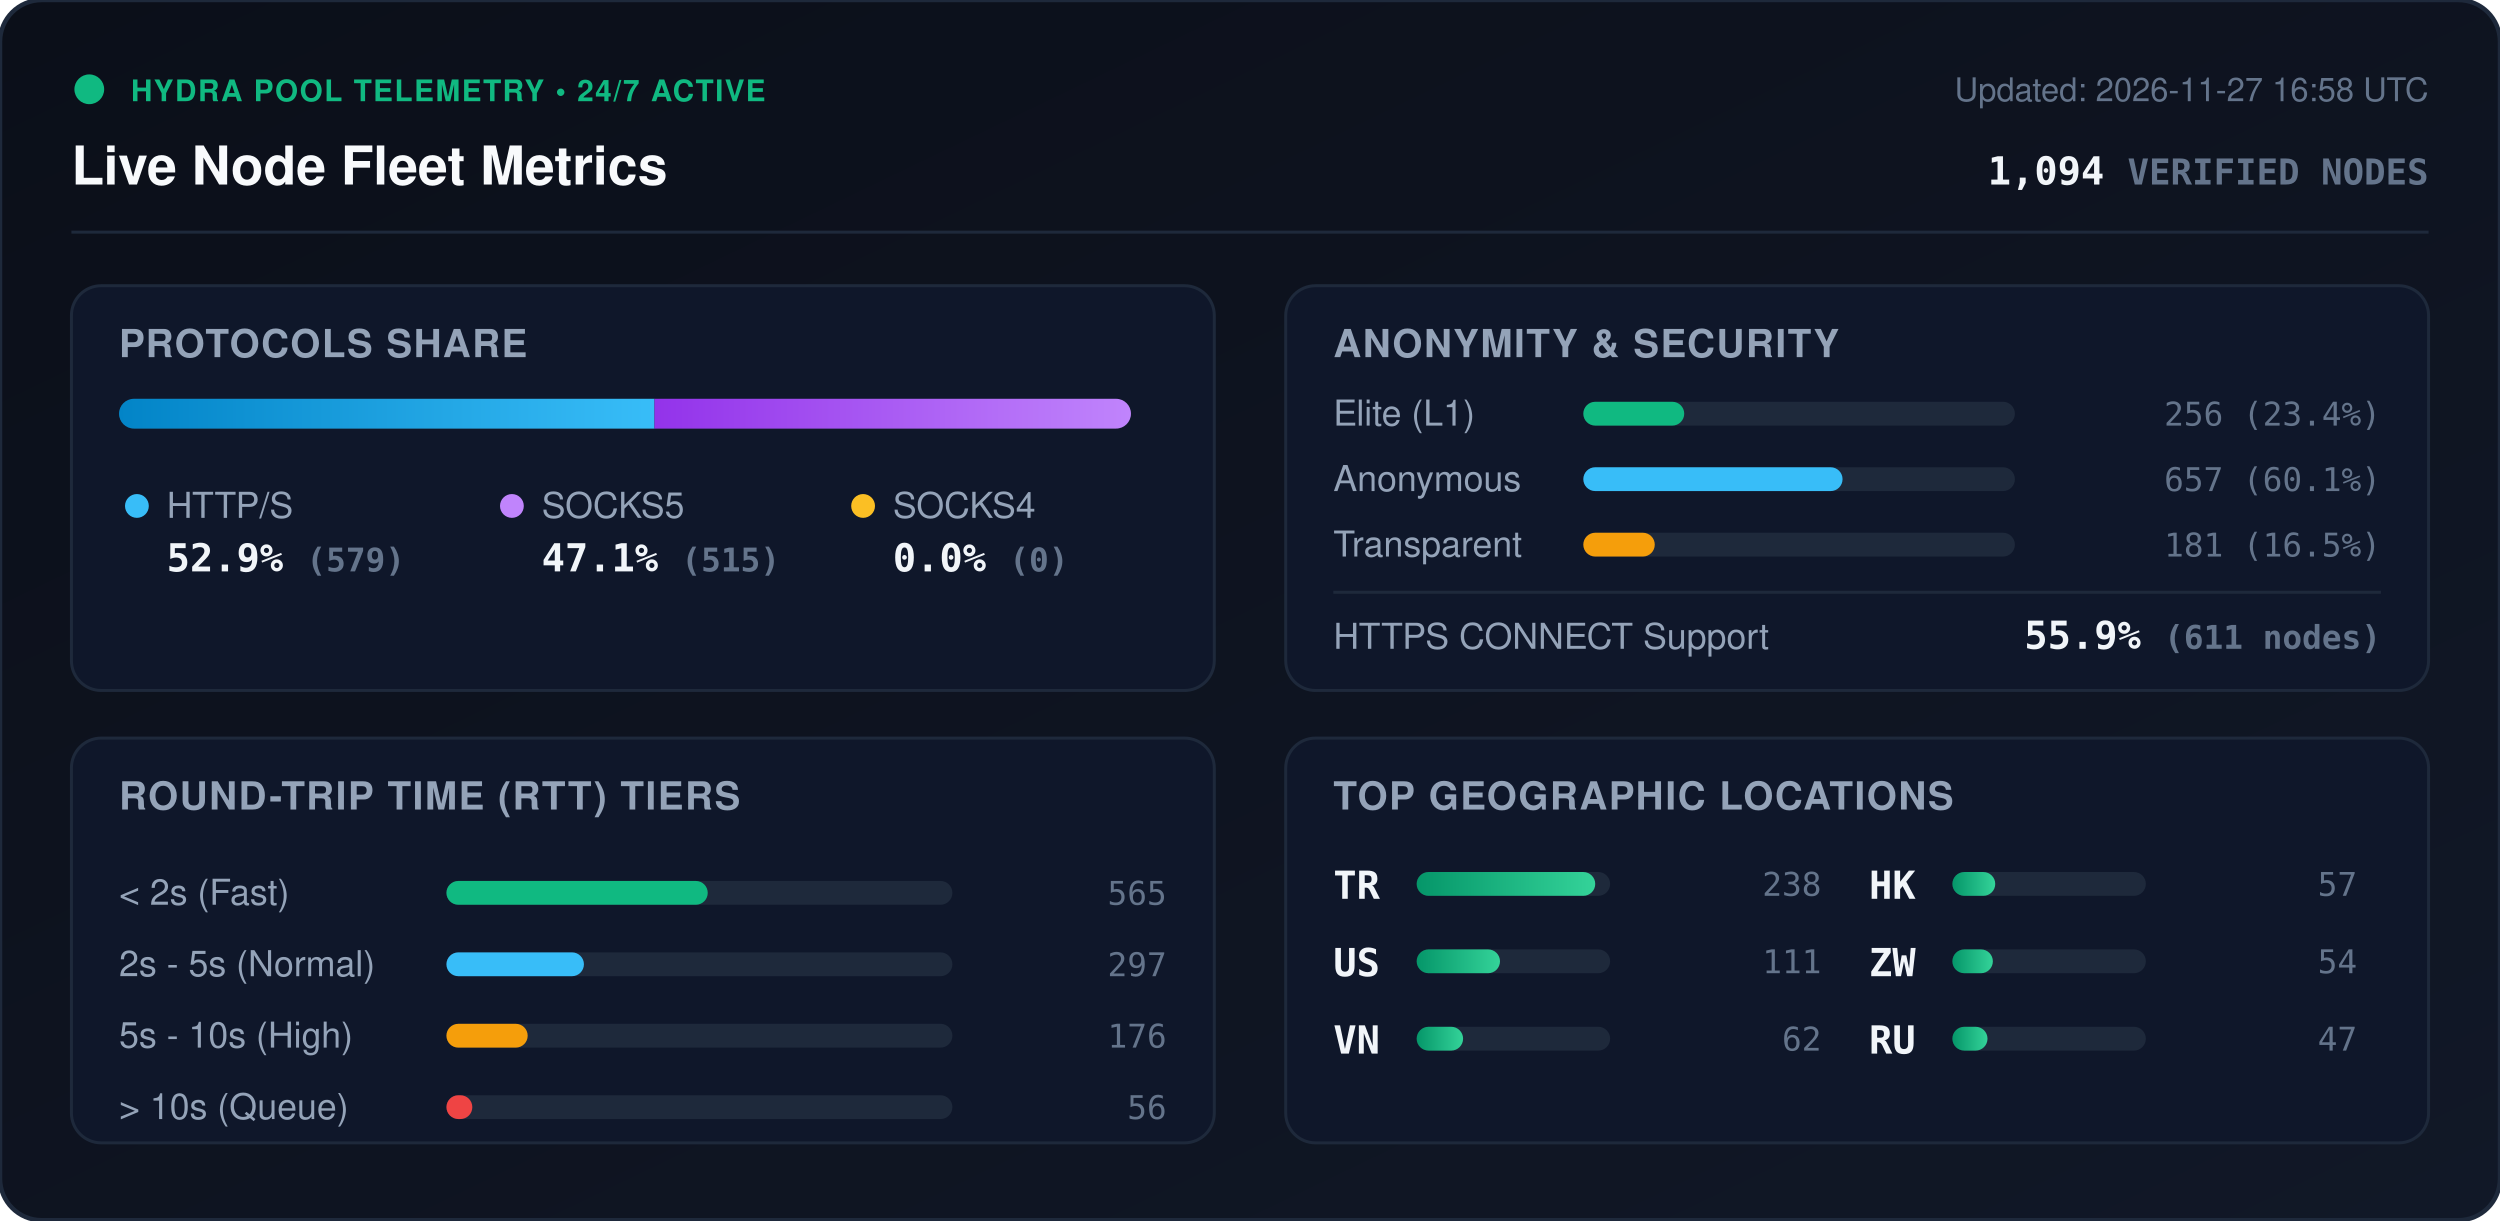
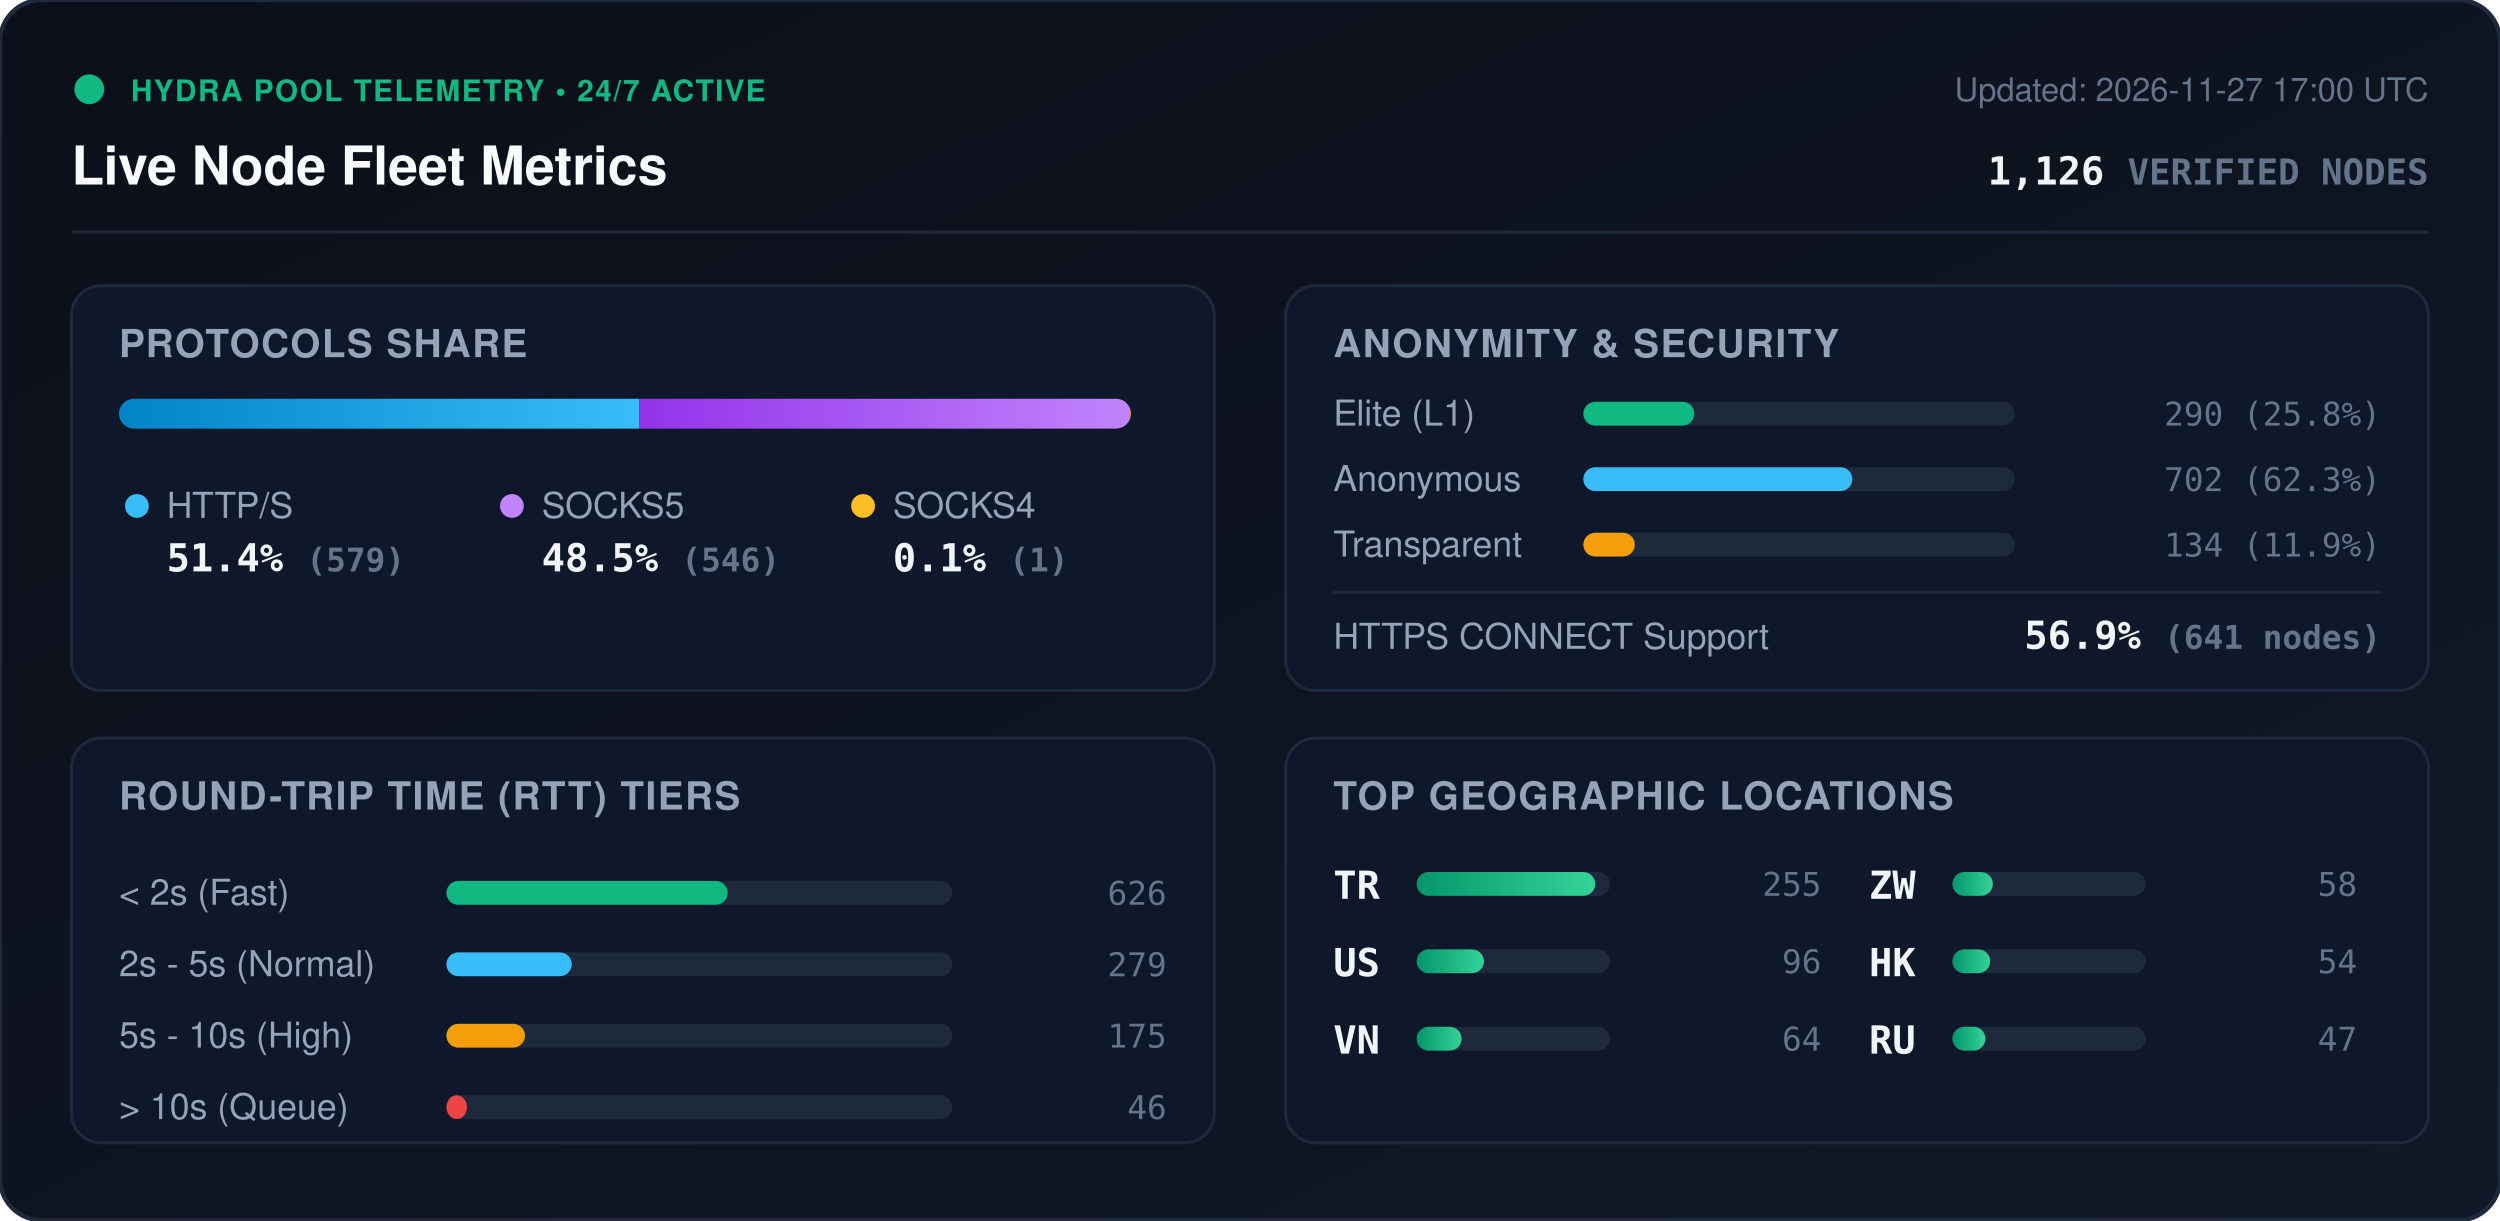
<svg xmlns="http://www.w3.org/2000/svg" viewBox="0 0 840 410" width="840" height="410" style="max-width: 100%; height: auto;">
  <defs>
    <linearGradient id="bg" x1="0%" y1="0%" x2="100%" y2="100%">
      <stop offset="0%" stop-color="#0b0f19" />
      <stop offset="100%" stop-color="#111827" />
    </linearGradient>
    <linearGradient id="bar-http" x1="0%" y1="0%" x2="100%" y2="0%">
      <stop offset="0%" stop-color="#0284c7" />
      <stop offset="100%" stop-color="#38bdf8" />
    </linearGradient>
    <linearGradient id="bar-socks5" x1="0%" y1="0%" x2="100%" y2="0%">
      <stop offset="0%" stop-color="#9333ea" />
      <stop offset="100%" stop-color="#c084fc" />
    </linearGradient>
    <linearGradient id="bar-socks4" x1="0%" y1="0%" x2="100%" y2="0%">
      <stop offset="0%" stop-color="#d97706" />
      <stop offset="100%" stop-color="#fbbf24" />
    </linearGradient>
    <linearGradient id="bar-green" x1="0%" y1="0%" x2="100%" y2="0%">
      <stop offset="0%" stop-color="#059669" />
      <stop offset="100%" stop-color="#34d399" />
    </linearGradient>
    <clipPath id="prog-track-clip">
      <rect width="340.0" height="10" rx="5" />
    </clipPath>
    <style>
      .title { font: 700 18px -apple-system, BlinkMacSystemFont, 'Segoe UI', Helvetica, Arial, sans-serif; fill: #f8fafc; }
      .sub { font: 500 11px -apple-system, BlinkMacSystemFont, 'Segoe UI', Helvetica, Arial, sans-serif; fill: #64748b; }
      .section-hdr { font: 600 13px -apple-system, BlinkMacSystemFont, 'Segoe UI', Helvetica, Arial, sans-serif; fill: #94a3b8; letter-spacing: 0.5px; }
      .metric-val { font: 700 13px -apple-system, BlinkMacSystemFont, 'Segoe UI', Helvetica, Arial, sans-serif; fill: #f1f5f9; }
      .metric-lbl { font: 500 12px -apple-system, BlinkMacSystemFont, 'Segoe UI', Helvetica, Arial, sans-serif; fill: #94a3b8; }
      .badge-txt { font: 700 10px -apple-system, BlinkMacSystemFont, 'Segoe UI', Helvetica, Arial, sans-serif; fill: #10b981; letter-spacing: 0.5px; }
      .mono { font-family: ui-monospace, SFMono-Regular, Menlo, Monaco, Consolas, monospace; }
      .pulse { animation: beacon 2s infinite ease-in-out; }
      @keyframes beacon { 0%, 100% { opacity: 1; } 50% { opacity: 0.35; } }
    </style>
  </defs>
  <rect width="840" height="410" rx="14" fill="url(#bg)" stroke="#1e293b" stroke-width="1.5" />
  <g transform="translate(24, 24)">
    <circle cx="6" cy="6" r="5" fill="#10b981" class="pulse" />
    <text x="20" y="10" class="badge-txt">HYDRA POOL TELEMETRY • 24/7 ACTIVE</text>
    <text x="0" y="38" class="title">Live Node Fleet Metrics</text>
-     <text x="792" y="10" text-anchor="end" class="sub">Updated: 2026-11-27 16:58 UTC</text>
-     <text x="792" y="38" text-anchor="end" class="metric-val mono" fill="#38bdf8">1,094 <tspan font-size="12" fill="#64748b">VERIFIED NODES</tspan>
+     <text x="792" y="10" text-anchor="end" class="sub">Updated: 2026-11-27 17:00 UTC</text>
+     <text x="792" y="38" text-anchor="end" class="metric-val mono" fill="#38bdf8">1,126 <tspan font-size="12" fill="#64748b">VERIFIED NODES</tspan>
    </text>
  </g>
  <line x1="24" y1="78" x2="816" y2="78" stroke="#1e293b" stroke-width="1" />
  <g transform="translate(24, 96)">
    <rect width="384" height="136" rx="10" fill="#0f172a" stroke="#1e293b" />
    <text x="16" y="24" class="section-hdr">PROTOCOLS SHARE</text>
    <g transform="translate(16, 38)">
      <rect width="340.0" height="10" rx="5" fill="#1e293b" />
      <g clip-path="url(#prog-track-clip)">
-         <rect x="0" width="179.9" height="10" fill="url(#bar-http)" />
-         <rect x="179.9" width="160.1" height="10" fill="url(#bar-socks5)" />
-         <rect x="340.0" width="0.0" height="10" fill="url(#bar-socks4)" />
+         <rect x="0" width="174.8" height="10" fill="url(#bar-http)" />
+         <rect x="174.8" width="164.9" height="10" fill="url(#bar-socks5)" />
+         <rect x="339.7" width="0.3" height="10" fill="url(#bar-socks4)" />
      </g>
    </g>
    <g transform="translate(16, 68)">
      <circle cx="6" cy="6" r="4" fill="#38bdf8" />
      <text x="16" y="10" class="metric-lbl">HTTP/S</text>
-       <text x="16" y="28" class="metric-val mono">52.9% <tspan font-size="11" fill="#64748b">(579)</tspan>
+       <text x="16" y="28" class="metric-val mono">51.4% <tspan font-size="11" fill="#64748b">(579)</tspan>
      </text>
      <circle cx="132" cy="6" r="4" fill="#c084fc" />
      <text x="142" y="10" class="metric-lbl">SOCKS5</text>
-       <text x="142" y="28" class="metric-val mono">47.1% <tspan font-size="11" fill="#64748b">(515)</tspan>
+       <text x="142" y="28" class="metric-val mono">48.5% <tspan font-size="11" fill="#64748b">(546)</tspan>
      </text>
      <circle cx="250" cy="6" r="4" fill="#fbbf24" />
      <text x="260" y="10" class="metric-lbl">SOCKS4</text>
-       <text x="260" y="28" class="metric-val mono">0.0% <tspan font-size="11" fill="#64748b">(0)</tspan>
+       <text x="260" y="28" class="metric-val mono">0.1% <tspan font-size="11" fill="#64748b">(1)</tspan>
      </text>
    </g>
  </g>
  <g transform="translate(432, 96)">
    <rect width="384" height="136" rx="10" fill="#0f172a" stroke="#1e293b" />
    <text x="16" y="24" class="section-hdr">ANONYMITY &amp; SECURITY</text>
    <text x="16" y="47" class="metric-lbl">Elite (L1)</text>
    <rect x="100" y="39" width="145.0" height="8" rx="4" fill="#1e293b" />
-     <rect x="100" y="39" width="33.9" height="8" rx="4" fill="#10b981" />
-     <text x="368" y="47" text-anchor="end" class="mono sub" fill="#e2e8f0">256 (23.4%)</text>
+     <rect x="100" y="39" width="37.3" height="8" rx="4" fill="#10b981" />
+     <text x="368" y="47" text-anchor="end" class="mono sub" fill="#e2e8f0">290 (25.8%)</text>
    <text x="16" y="69" class="metric-lbl">Anonymous</text>
    <rect x="100" y="61" width="145.0" height="8" rx="4" fill="#1e293b" />
-     <rect x="100" y="61" width="87.1" height="8" rx="4" fill="#38bdf8" />
-     <text x="368" y="69" text-anchor="end" class="mono sub" fill="#e2e8f0">657 (60.1%)</text>
+     <rect x="100" y="61" width="90.4" height="8" rx="4" fill="#38bdf8" />
+     <text x="368" y="69" text-anchor="end" class="mono sub" fill="#e2e8f0">702 (62.3%)</text>
    <text x="16" y="91" class="metric-lbl">Transparent</text>
    <rect x="100" y="83" width="145.0" height="8" rx="4" fill="#1e293b" />
-     <rect x="100" y="83" width="24.0" height="8" rx="4" fill="#f59e0b" />
-     <text x="368" y="91" text-anchor="end" class="mono sub" fill="#e2e8f0">181 (16.5%)</text>
+     <rect x="100" y="83" width="17.3" height="8" rx="4" fill="#f59e0b" />
+     <text x="368" y="91" text-anchor="end" class="mono sub" fill="#e2e8f0">134 (11.9%)</text>
    <line x1="16" y1="103" x2="368" y2="103" stroke="#1e293b" stroke-width="1" />
    <text x="16" y="122" class="metric-lbl">HTTPS CONNECT Support</text>
-     <text x="368" y="122" text-anchor="end" class="metric-val mono" fill="#34d399">55.9% <tspan font-size="11" fill="#64748b">(611 nodes)</tspan>
+     <text x="368" y="122" text-anchor="end" class="metric-val mono" fill="#34d399">56.9% <tspan font-size="11" fill="#64748b">(641 nodes)</tspan>
    </text>
  </g>
  <g transform="translate(24, 248)">
    <rect width="384" height="136" rx="10" fill="#0f172a" stroke="#1e293b" />
    <text x="16" y="24" class="section-hdr">ROUND-TRIP TIME (RTT) TIERS</text>
    <g transform="translate(16, 42)">
      <text x="0" y="14" class="metric-lbl">&lt; 2s (Fast)</text>
      <rect x="110" y="6" width="170" height="8" rx="4" fill="#1e293b" />
-       <rect x="110" y="6" width="87.8" height="8" rx="4" fill="#10b981" />
-       <text x="352" y="14" text-anchor="end" class="mono sub">565</text>
+       <rect x="110" y="6" width="94.5" height="8" rx="4" fill="#10b981" />
+       <text x="352" y="14" text-anchor="end" class="mono sub">626</text>
      <text x="0" y="38" class="metric-lbl">2s - 5s (Normal)</text>
      <rect x="110" y="30" width="170" height="8" rx="4" fill="#1e293b" />
-       <rect x="110" y="30" width="46.2" height="8" rx="4" fill="#38bdf8" />
-       <text x="352" y="38" text-anchor="end" class="mono sub">297</text>
+       <rect x="110" y="30" width="42.1" height="8" rx="4" fill="#38bdf8" />
+       <text x="352" y="38" text-anchor="end" class="mono sub">279</text>
      <text x="0" y="62" class="metric-lbl">5s - 10s (High)</text>
      <rect x="110" y="54" width="170" height="8" rx="4" fill="#1e293b" />
-       <rect x="110" y="54" width="27.3" height="8" rx="4" fill="#f59e0b" />
-       <text x="352" y="62" text-anchor="end" class="mono sub">176</text>
+       <rect x="110" y="54" width="26.4" height="8" rx="4" fill="#f59e0b" />
+       <text x="352" y="62" text-anchor="end" class="mono sub">175</text>
      <text x="0" y="86" class="metric-lbl">&gt; 10s (Queue)</text>
      <rect x="110" y="78" width="170" height="8" rx="4" fill="#1e293b" />
-       <rect x="110" y="78" width="8.7" height="8" rx="4" fill="#ef4444" />
-       <text x="352" y="86" text-anchor="end" class="mono sub">56</text>
+       <rect x="110" y="78" width="6.9" height="8" rx="4" fill="#ef4444" />
+       <text x="352" y="86" text-anchor="end" class="mono sub">46</text>
    </g>
  </g>
  <g transform="translate(432, 248)">
    <rect width="384" height="136" rx="10" fill="#0f172a" stroke="#1e293b" />
    <text x="16" y="24" class="section-hdr">TOP GEOGRAPHIC LOCATIONS</text>
    <g transform="translate(16, 42)">
      <g transform="translate(0, 0)">
        <text x="0" y="12" class="mono metric-val" font-size="12">TR</text>
        <rect x="28" y="3" width="65" height="8" rx="4" fill="#1e293b" />
        <rect x="28" y="3" width="60.0" height="8" rx="4" fill="url(#bar-green)" />
-         <text x="164" y="11" text-anchor="end" class="mono sub">238</text>
+         <text x="164" y="11" text-anchor="end" class="mono sub">255</text>
      </g>
      <g transform="translate(0, 26)">
        <text x="0" y="12" class="mono metric-val" font-size="12">US</text>
        <rect x="28" y="3" width="65" height="8" rx="4" fill="#1e293b" />
-         <rect x="28" y="3" width="28.0" height="8" rx="4" fill="url(#bar-green)" />
-         <text x="164" y="11" text-anchor="end" class="mono sub">111</text>
+         <rect x="28" y="3" width="22.6" height="8" rx="4" fill="url(#bar-green)" />
+         <text x="164" y="11" text-anchor="end" class="mono sub">96</text>
      </g>
      <g transform="translate(0, 52)">
        <text x="0" y="12" class="mono metric-val" font-size="12">VN</text>
        <rect x="28" y="3" width="65" height="8" rx="4" fill="#1e293b" />
-         <rect x="28" y="3" width="15.6" height="8" rx="4" fill="url(#bar-green)" />
-         <text x="164" y="11" text-anchor="end" class="mono sub">62</text>
+         <rect x="28" y="3" width="15.1" height="8" rx="4" fill="url(#bar-green)" />
+         <text x="164" y="11" text-anchor="end" class="mono sub">64</text>
      </g>
      <g transform="translate(180, 0)">
-         <text x="0" y="12" class="mono metric-val" font-size="12">HK</text>
-         <rect x="28" y="3" width="65" height="8" rx="4" fill="#1e293b" />
-         <rect x="28" y="3" width="14.4" height="8" rx="4" fill="url(#bar-green)" />
-         <text x="164" y="11" text-anchor="end" class="mono sub">57</text>
-       </g>
-       <g transform="translate(180, 26)">
        <text x="0" y="12" class="mono metric-val" font-size="12">ZW</text>
        <rect x="28" y="3" width="65" height="8" rx="4" fill="#1e293b" />
        <rect x="28" y="3" width="13.6" height="8" rx="4" fill="url(#bar-green)" />
+         <text x="164" y="11" text-anchor="end" class="mono sub">58</text>
+       </g>
+       <g transform="translate(180, 26)">
+         <text x="0" y="12" class="mono metric-val" font-size="12">HK</text>
+         <rect x="28" y="3" width="65" height="8" rx="4" fill="#1e293b" />
+         <rect x="28" y="3" width="12.7" height="8" rx="4" fill="url(#bar-green)" />
        <text x="164" y="11" text-anchor="end" class="mono sub">54</text>
      </g>
      <g transform="translate(180, 52)">
        <text x="0" y="12" class="mono metric-val" font-size="12">RU</text>
        <rect x="28" y="3" width="65" height="8" rx="4" fill="#1e293b" />
-         <rect x="28" y="3" width="11.8" height="8" rx="4" fill="url(#bar-green)" />
+         <rect x="28" y="3" width="11.1" height="8" rx="4" fill="url(#bar-green)" />
        <text x="164" y="11" text-anchor="end" class="mono sub">47</text>
      </g>
    </g>
  </g>
</svg>
